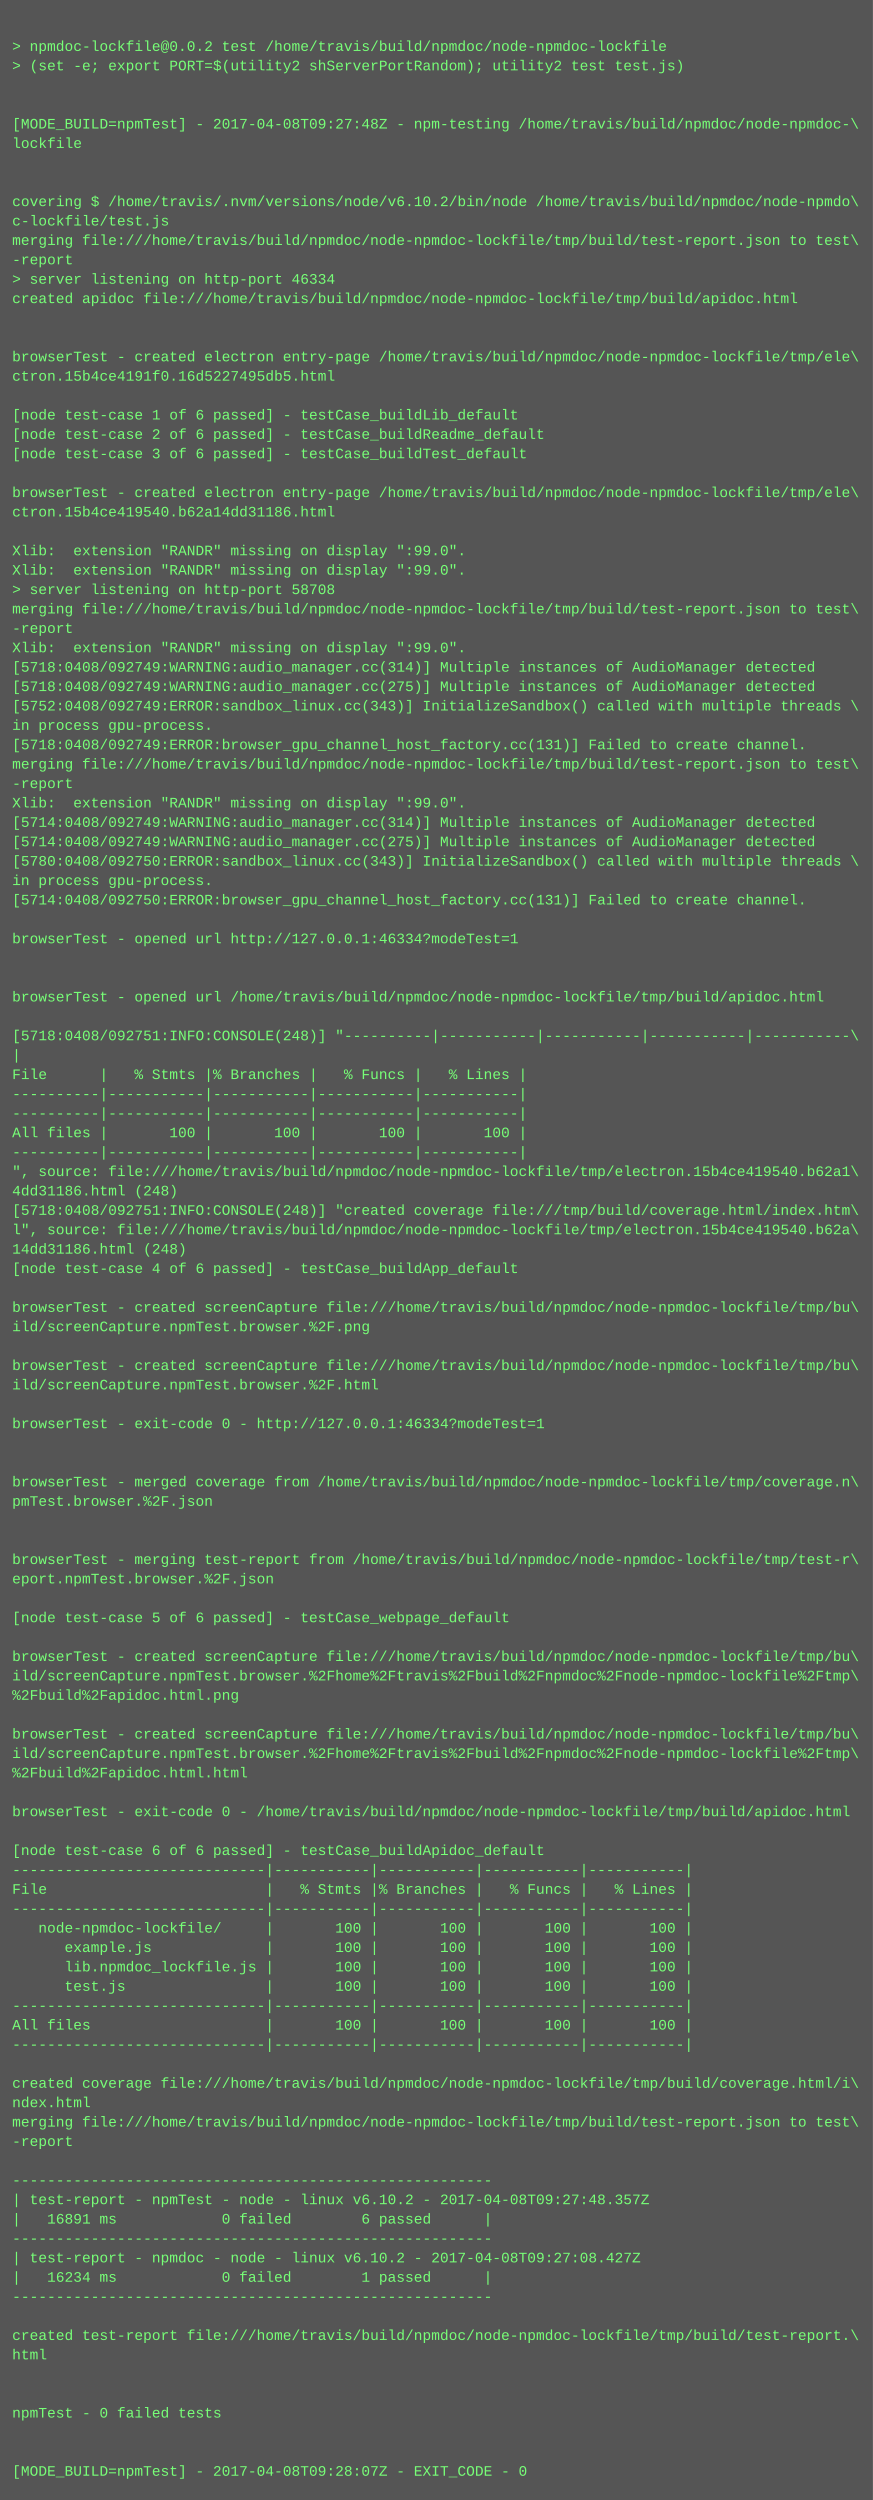
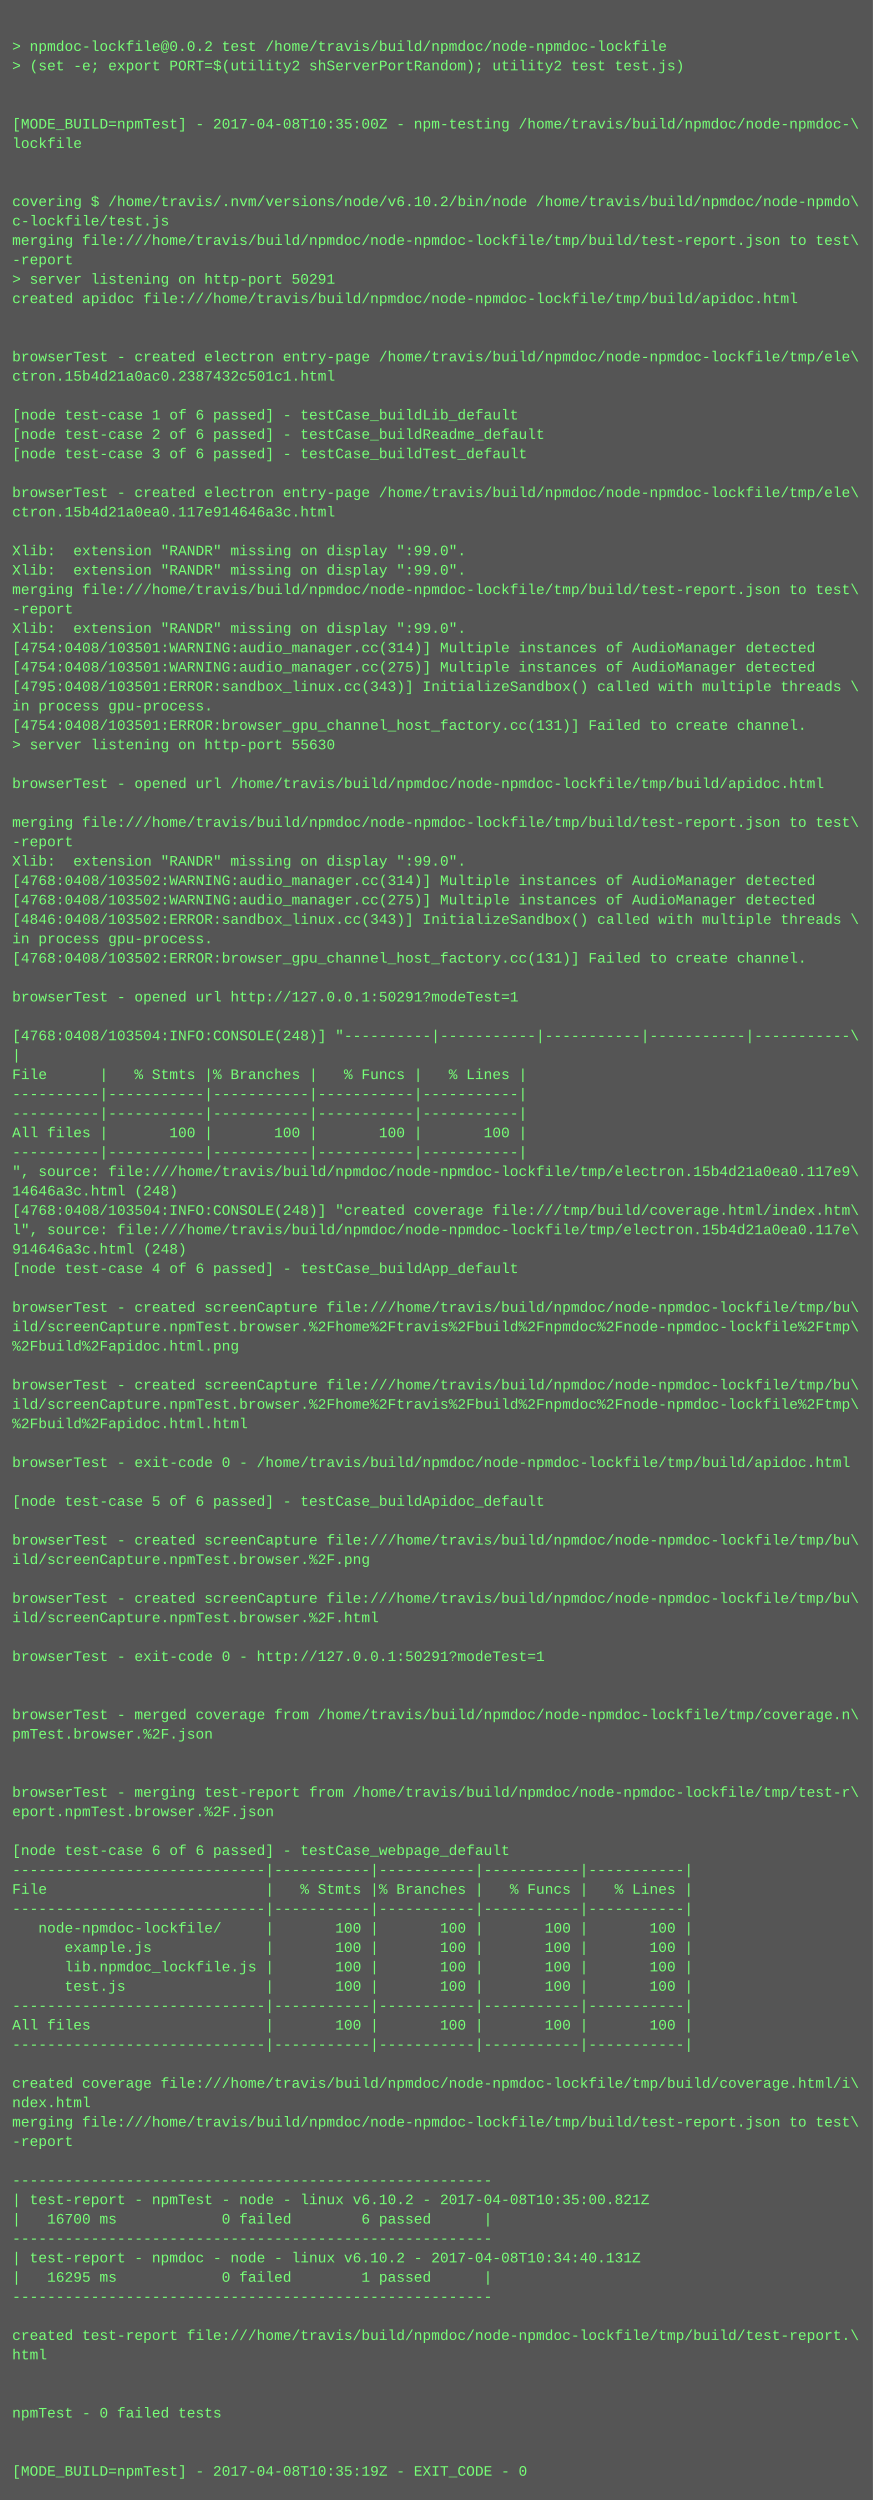
<svg xmlns="http://www.w3.org/2000/svg" height="2062" width="720">
  <rect height="2062" fill="#555" width="720" />
  <text fill="#7f7" font-family="Courier New" font-size="12" xml:space="preserve">
    <tspan x="10" y="26" />
    <tspan x="10" y="42">&gt; npmdoc-lockfile@0.0.2 test /home/travis/build/npmdoc/node-npmdoc-lockfile</tspan>
    <tspan x="10" y="58">&gt; (set -e; export PORT=$(utility2 shServerPortRandom); utility2 test test.js)</tspan>
    <tspan x="10" y="74" />
    <tspan x="10" y="90" />
-     <tspan x="10" y="106">[MODE_BUILD=npmTest] - 2017-04-08T09:27:48Z - npm-testing /home/travis/build/npmdoc/node-npmdoc-\</tspan>
+     <tspan x="10" y="106">[MODE_BUILD=npmTest] - 2017-04-08T10:35:00Z - npm-testing /home/travis/build/npmdoc/node-npmdoc-\</tspan>
    <tspan x="10" y="122">lockfile</tspan>
    <tspan x="10" y="138" />
    <tspan x="10" y="154" />
    <tspan x="10" y="170">covering $ /home/travis/.nvm/versions/node/v6.10.2/bin/node /home/travis/build/npmdoc/node-npmdo\</tspan>
    <tspan x="10" y="186">c-lockfile/test.js</tspan>
    <tspan x="10" y="202">merging file:///home/travis/build/npmdoc/node-npmdoc-lockfile/tmp/build/test-report.json to test\</tspan>
    <tspan x="10" y="218">-report</tspan>
-     <tspan x="10" y="234">&gt; server listening on http-port 46334</tspan>
+     <tspan x="10" y="234">&gt; server listening on http-port 50291</tspan>
    <tspan x="10" y="250">created apidoc file:///home/travis/build/npmdoc/node-npmdoc-lockfile/tmp/build/apidoc.html</tspan>
    <tspan x="10" y="266" />
    <tspan x="10" y="282" />
    <tspan x="10" y="298">browserTest - created electron entry-page /home/travis/build/npmdoc/node-npmdoc-lockfile/tmp/ele\</tspan>
-     <tspan x="10" y="314">ctron.15b4ce4191f0.16d5227495db5.html</tspan>
+     <tspan x="10" y="314">ctron.15b4d21a0ac0.2387432c501c1.html</tspan>
    <tspan x="10" y="330" />
    <tspan x="10" y="346">[node test-case 1 of 6 passed] - testCase_buildLib_default</tspan>
    <tspan x="10" y="362">[node test-case 2 of 6 passed] - testCase_buildReadme_default</tspan>
    <tspan x="10" y="378">[node test-case 3 of 6 passed] - testCase_buildTest_default</tspan>
    <tspan x="10" y="394" />
    <tspan x="10" y="410">browserTest - created electron entry-page /home/travis/build/npmdoc/node-npmdoc-lockfile/tmp/ele\</tspan>
-     <tspan x="10" y="426">ctron.15b4ce419540.b62a14dd31186.html</tspan>
+     <tspan x="10" y="426">ctron.15b4d21a0ea0.117e914646a3c.html</tspan>
    <tspan x="10" y="442" />
    <tspan x="10" y="458">Xlib:  extension "RANDR" missing on display ":99.0".</tspan>
    <tspan x="10" y="474">Xlib:  extension "RANDR" missing on display ":99.0".</tspan>
-     <tspan x="10" y="490">&gt; server listening on http-port 58708</tspan>
-     <tspan x="10" y="506">merging file:///home/travis/build/npmdoc/node-npmdoc-lockfile/tmp/build/test-report.json to test\</tspan>
-     <tspan x="10" y="522">-report</tspan>
-     <tspan x="10" y="538">Xlib:  extension "RANDR" missing on display ":99.0".</tspan>
-     <tspan x="10" y="554">[5718:0408/092749:WARNING:audio_manager.cc(314)] Multiple instances of AudioManager detected</tspan>
-     <tspan x="10" y="570">[5718:0408/092749:WARNING:audio_manager.cc(275)] Multiple instances of AudioManager detected</tspan>
-     <tspan x="10" y="586">[5752:0408/092749:ERROR:sandbox_linux.cc(343)] InitializeSandbox() called with multiple threads \</tspan>
-     <tspan x="10" y="602">in process gpu-process. </tspan>
-     <tspan x="10" y="618">[5718:0408/092749:ERROR:browser_gpu_channel_host_factory.cc(131)] Failed to create channel.</tspan>
-     <tspan x="10" y="634">merging file:///home/travis/build/npmdoc/node-npmdoc-lockfile/tmp/build/test-report.json to test\</tspan>
-     <tspan x="10" y="650">-report</tspan>
-     <tspan x="10" y="666">Xlib:  extension "RANDR" missing on display ":99.0".</tspan>
-     <tspan x="10" y="682">[5714:0408/092749:WARNING:audio_manager.cc(314)] Multiple instances of AudioManager detected</tspan>
-     <tspan x="10" y="698">[5714:0408/092749:WARNING:audio_manager.cc(275)] Multiple instances of AudioManager detected</tspan>
-     <tspan x="10" y="714">[5780:0408/092750:ERROR:sandbox_linux.cc(343)] InitializeSandbox() called with multiple threads \</tspan>
-     <tspan x="10" y="730">in process gpu-process. </tspan>
-     <tspan x="10" y="746">[5714:0408/092750:ERROR:browser_gpu_channel_host_factory.cc(131)] Failed to create channel.</tspan>
-     <tspan x="10" y="762" />
-     <tspan x="10" y="778">browserTest - opened url http://127.0.0.1:46334?modeTest=1</tspan>
-     <tspan x="10" y="794" />
+     <tspan x="10" y="490">merging file:///home/travis/build/npmdoc/node-npmdoc-lockfile/tmp/build/test-report.json to test\</tspan>
+     <tspan x="10" y="506">-report</tspan>
+     <tspan x="10" y="522">Xlib:  extension "RANDR" missing on display ":99.0".</tspan>
+     <tspan x="10" y="538">[4754:0408/103501:WARNING:audio_manager.cc(314)] Multiple instances of AudioManager detected</tspan>
+     <tspan x="10" y="554">[4754:0408/103501:WARNING:audio_manager.cc(275)] Multiple instances of AudioManager detected</tspan>
+     <tspan x="10" y="570">[4795:0408/103501:ERROR:sandbox_linux.cc(343)] InitializeSandbox() called with multiple threads \</tspan>
+     <tspan x="10" y="586">in process gpu-process. </tspan>
+     <tspan x="10" y="602">[4754:0408/103501:ERROR:browser_gpu_channel_host_factory.cc(131)] Failed to create channel.</tspan>
+     <tspan x="10" y="618">&gt; server listening on http-port 55630</tspan>
+     <tspan x="10" y="634" />
+     <tspan x="10" y="650">browserTest - opened url /home/travis/build/npmdoc/node-npmdoc-lockfile/tmp/build/apidoc.html</tspan>
+     <tspan x="10" y="666" />
+     <tspan x="10" y="682">merging file:///home/travis/build/npmdoc/node-npmdoc-lockfile/tmp/build/test-report.json to test\</tspan>
+     <tspan x="10" y="698">-report</tspan>
+     <tspan x="10" y="714">Xlib:  extension "RANDR" missing on display ":99.0".</tspan>
+     <tspan x="10" y="730">[4768:0408/103502:WARNING:audio_manager.cc(314)] Multiple instances of AudioManager detected</tspan>
+     <tspan x="10" y="746">[4768:0408/103502:WARNING:audio_manager.cc(275)] Multiple instances of AudioManager detected</tspan>
+     <tspan x="10" y="762">[4846:0408/103502:ERROR:sandbox_linux.cc(343)] InitializeSandbox() called with multiple threads \</tspan>
+     <tspan x="10" y="778">in process gpu-process. </tspan>
+     <tspan x="10" y="794">[4768:0408/103502:ERROR:browser_gpu_channel_host_factory.cc(131)] Failed to create channel.</tspan>
    <tspan x="10" y="810" />
-     <tspan x="10" y="826">browserTest - opened url /home/travis/build/npmdoc/node-npmdoc-lockfile/tmp/build/apidoc.html</tspan>
+     <tspan x="10" y="826">browserTest - opened url http://127.0.0.1:50291?modeTest=1</tspan>
    <tspan x="10" y="842" />
-     <tspan x="10" y="858">[5718:0408/092751:INFO:CONSOLE(248)] "----------|-----------|-----------|-----------|-----------\</tspan>
+     <tspan x="10" y="858">[4768:0408/103504:INFO:CONSOLE(248)] "----------|-----------|-----------|-----------|-----------\</tspan>
    <tspan x="10" y="874">|</tspan>
    <tspan x="10" y="890">File      |   % Stmts |% Branches |   % Funcs |   % Lines |</tspan>
    <tspan x="10" y="906">----------|-----------|-----------|-----------|-----------|</tspan>
    <tspan x="10" y="922">----------|-----------|-----------|-----------|-----------|</tspan>
    <tspan x="10" y="938">All files |       100 |       100 |       100 |       100 |</tspan>
    <tspan x="10" y="954">----------|-----------|-----------|-----------|-----------|</tspan>
-     <tspan x="10" y="970">", source: file:///home/travis/build/npmdoc/node-npmdoc-lockfile/tmp/electron.15b4ce419540.b62a1\</tspan>
-     <tspan x="10" y="986">4dd31186.html (248)</tspan>
-     <tspan x="10" y="1002">[5718:0408/092751:INFO:CONSOLE(248)] "created coverage file:///tmp/build/coverage.html/index.htm\</tspan>
-     <tspan x="10" y="1018">l", source: file:///home/travis/build/npmdoc/node-npmdoc-lockfile/tmp/electron.15b4ce419540.b62a\</tspan>
-     <tspan x="10" y="1034">14dd31186.html (248)</tspan>
+     <tspan x="10" y="970">", source: file:///home/travis/build/npmdoc/node-npmdoc-lockfile/tmp/electron.15b4d21a0ea0.117e9\</tspan>
+     <tspan x="10" y="986">14646a3c.html (248)</tspan>
+     <tspan x="10" y="1002">[4768:0408/103504:INFO:CONSOLE(248)] "created coverage file:///tmp/build/coverage.html/index.htm\</tspan>
+     <tspan x="10" y="1018">l", source: file:///home/travis/build/npmdoc/node-npmdoc-lockfile/tmp/electron.15b4d21a0ea0.117e\</tspan>
+     <tspan x="10" y="1034">914646a3c.html (248)</tspan>
    <tspan x="10" y="1050">[node test-case 4 of 6 passed] - testCase_buildApp_default</tspan>
    <tspan x="10" y="1066" />
    <tspan x="10" y="1082">browserTest - created screenCapture file:///home/travis/build/npmdoc/node-npmdoc-lockfile/tmp/bu\</tspan>
-     <tspan x="10" y="1098">ild/screenCapture.npmTest.browser.%2F.png</tspan>
-     <tspan x="10" y="1114" />
-     <tspan x="10" y="1130">browserTest - created screenCapture file:///home/travis/build/npmdoc/node-npmdoc-lockfile/tmp/bu\</tspan>
-     <tspan x="10" y="1146">ild/screenCapture.npmTest.browser.%2F.html</tspan>
-     <tspan x="10" y="1162" />
-     <tspan x="10" y="1178">browserTest - exit-code 0 - http://127.0.0.1:46334?modeTest=1</tspan>
+     <tspan x="10" y="1098">ild/screenCapture.npmTest.browser.%2Fhome%2Ftravis%2Fbuild%2Fnpmdoc%2Fnode-npmdoc-lockfile%2Ftmp\</tspan>
+     <tspan x="10" y="1114">%2Fbuild%2Fapidoc.html.png</tspan>
+     <tspan x="10" y="1130" />
+     <tspan x="10" y="1146">browserTest - created screenCapture file:///home/travis/build/npmdoc/node-npmdoc-lockfile/tmp/bu\</tspan>
+     <tspan x="10" y="1162">ild/screenCapture.npmTest.browser.%2Fhome%2Ftravis%2Fbuild%2Fnpmdoc%2Fnode-npmdoc-lockfile%2Ftmp\</tspan>
+     <tspan x="10" y="1178">%2Fbuild%2Fapidoc.html.html</tspan>
    <tspan x="10" y="1194" />
-     <tspan x="10" y="1210" />
-     <tspan x="10" y="1226">browserTest - merged coverage from /home/travis/build/npmdoc/node-npmdoc-lockfile/tmp/coverage.n\</tspan>
-     <tspan x="10" y="1242">pmTest.browser.%2F.json</tspan>
+     <tspan x="10" y="1210">browserTest - exit-code 0 - /home/travis/build/npmdoc/node-npmdoc-lockfile/tmp/build/apidoc.html</tspan>
+     <tspan x="10" y="1226" />
+     <tspan x="10" y="1242">[node test-case 5 of 6 passed] - testCase_buildApidoc_default</tspan>
    <tspan x="10" y="1258" />
-     <tspan x="10" y="1274" />
-     <tspan x="10" y="1290">browserTest - merging test-report from /home/travis/build/npmdoc/node-npmdoc-lockfile/tmp/test-r\</tspan>
-     <tspan x="10" y="1306">eport.npmTest.browser.%2F.json</tspan>
-     <tspan x="10" y="1322" />
-     <tspan x="10" y="1338">[node test-case 5 of 6 passed] - testCase_webpage_default</tspan>
+     <tspan x="10" y="1274">browserTest - created screenCapture file:///home/travis/build/npmdoc/node-npmdoc-lockfile/tmp/bu\</tspan>
+     <tspan x="10" y="1290">ild/screenCapture.npmTest.browser.%2F.png</tspan>
+     <tspan x="10" y="1306" />
+     <tspan x="10" y="1322">browserTest - created screenCapture file:///home/travis/build/npmdoc/node-npmdoc-lockfile/tmp/bu\</tspan>
+     <tspan x="10" y="1338">ild/screenCapture.npmTest.browser.%2F.html</tspan>
    <tspan x="10" y="1354" />
-     <tspan x="10" y="1370">browserTest - created screenCapture file:///home/travis/build/npmdoc/node-npmdoc-lockfile/tmp/bu\</tspan>
-     <tspan x="10" y="1386">ild/screenCapture.npmTest.browser.%2Fhome%2Ftravis%2Fbuild%2Fnpmdoc%2Fnode-npmdoc-lockfile%2Ftmp\</tspan>
-     <tspan x="10" y="1402">%2Fbuild%2Fapidoc.html.png</tspan>
-     <tspan x="10" y="1418" />
-     <tspan x="10" y="1434">browserTest - created screenCapture file:///home/travis/build/npmdoc/node-npmdoc-lockfile/tmp/bu\</tspan>
-     <tspan x="10" y="1450">ild/screenCapture.npmTest.browser.%2Fhome%2Ftravis%2Fbuild%2Fnpmdoc%2Fnode-npmdoc-lockfile%2Ftmp\</tspan>
-     <tspan x="10" y="1466">%2Fbuild%2Fapidoc.html.html</tspan>
-     <tspan x="10" y="1482" />
-     <tspan x="10" y="1498">browserTest - exit-code 0 - /home/travis/build/npmdoc/node-npmdoc-lockfile/tmp/build/apidoc.html</tspan>
+     <tspan x="10" y="1370">browserTest - exit-code 0 - http://127.0.0.1:50291?modeTest=1</tspan>
+     <tspan x="10" y="1386" />
+     <tspan x="10" y="1402" />
+     <tspan x="10" y="1418">browserTest - merged coverage from /home/travis/build/npmdoc/node-npmdoc-lockfile/tmp/coverage.n\</tspan>
+     <tspan x="10" y="1434">pmTest.browser.%2F.json</tspan>
+     <tspan x="10" y="1450" />
+     <tspan x="10" y="1466" />
+     <tspan x="10" y="1482">browserTest - merging test-report from /home/travis/build/npmdoc/node-npmdoc-lockfile/tmp/test-r\</tspan>
+     <tspan x="10" y="1498">eport.npmTest.browser.%2F.json</tspan>
    <tspan x="10" y="1514" />
-     <tspan x="10" y="1530">[node test-case 6 of 6 passed] - testCase_buildApidoc_default</tspan>
+     <tspan x="10" y="1530">[node test-case 6 of 6 passed] - testCase_webpage_default</tspan>
    <tspan x="10" y="1546">-----------------------------|-----------|-----------|-----------|-----------|</tspan>
    <tspan x="10" y="1562">File                         |   % Stmts |% Branches |   % Funcs |   % Lines |</tspan>
    <tspan x="10" y="1578">-----------------------------|-----------|-----------|-----------|-----------|</tspan>
    <tspan x="10" y="1594">   node-npmdoc-lockfile/     |       100 |       100 |       100 |       100 |</tspan>
    <tspan x="10" y="1610">      example.js             |       100 |       100 |       100 |       100 |</tspan>
    <tspan x="10" y="1626">      lib.npmdoc_lockfile.js |       100 |       100 |       100 |       100 |</tspan>
    <tspan x="10" y="1642">      test.js                |       100 |       100 |       100 |       100 |</tspan>
    <tspan x="10" y="1658">-----------------------------|-----------|-----------|-----------|-----------|</tspan>
    <tspan x="10" y="1674">All files                    |       100 |       100 |       100 |       100 |</tspan>
    <tspan x="10" y="1690">-----------------------------|-----------|-----------|-----------|-----------|</tspan>
    <tspan x="10" y="1706" />
    <tspan x="10" y="1722">created coverage file:///home/travis/build/npmdoc/node-npmdoc-lockfile/tmp/build/coverage.html/i\</tspan>
    <tspan x="10" y="1738">ndex.html</tspan>
    <tspan x="10" y="1754">merging file:///home/travis/build/npmdoc/node-npmdoc-lockfile/tmp/build/test-report.json to test\</tspan>
    <tspan x="10" y="1770">-report</tspan>
    <tspan x="10" y="1786" />
    <tspan x="10" y="1802">-------------------------------------------------------</tspan>
-     <tspan x="10" y="1818">| test-report - npmTest - node - linux v6.10.2 - 2017-04-08T09:27:48.357Z</tspan>
-     <tspan x="10" y="1834">|   16891 ms            0 failed        6 passed      |</tspan>
+     <tspan x="10" y="1818">| test-report - npmTest - node - linux v6.10.2 - 2017-04-08T10:35:00.821Z</tspan>
+     <tspan x="10" y="1834">|   16700 ms            0 failed        6 passed      |</tspan>
    <tspan x="10" y="1850">-------------------------------------------------------</tspan>
-     <tspan x="10" y="1866">| test-report - npmdoc - node - linux v6.10.2 - 2017-04-08T09:27:08.427Z</tspan>
-     <tspan x="10" y="1882">|   16234 ms            0 failed        1 passed      |</tspan>
+     <tspan x="10" y="1866">| test-report - npmdoc - node - linux v6.10.2 - 2017-04-08T10:34:40.131Z</tspan>
+     <tspan x="10" y="1882">|   16295 ms            0 failed        1 passed      |</tspan>
    <tspan x="10" y="1898">-------------------------------------------------------</tspan>
    <tspan x="10" y="1914" />
    <tspan x="10" y="1930">created test-report file:///home/travis/build/npmdoc/node-npmdoc-lockfile/tmp/build/test-report.\</tspan>
    <tspan x="10" y="1946">html</tspan>
    <tspan x="10" y="1962" />
    <tspan x="10" y="1978" />
    <tspan x="10" y="1994">npmTest - 0 failed tests</tspan>
    <tspan x="10" y="2010" />
    <tspan x="10" y="2026" />
-     <tspan x="10" y="2042">[MODE_BUILD=npmTest] - 2017-04-08T09:28:07Z - EXIT_CODE - 0</tspan>
+     <tspan x="10" y="2042">[MODE_BUILD=npmTest] - 2017-04-08T10:35:19Z - EXIT_CODE - 0</tspan>
  </text>
</svg>
